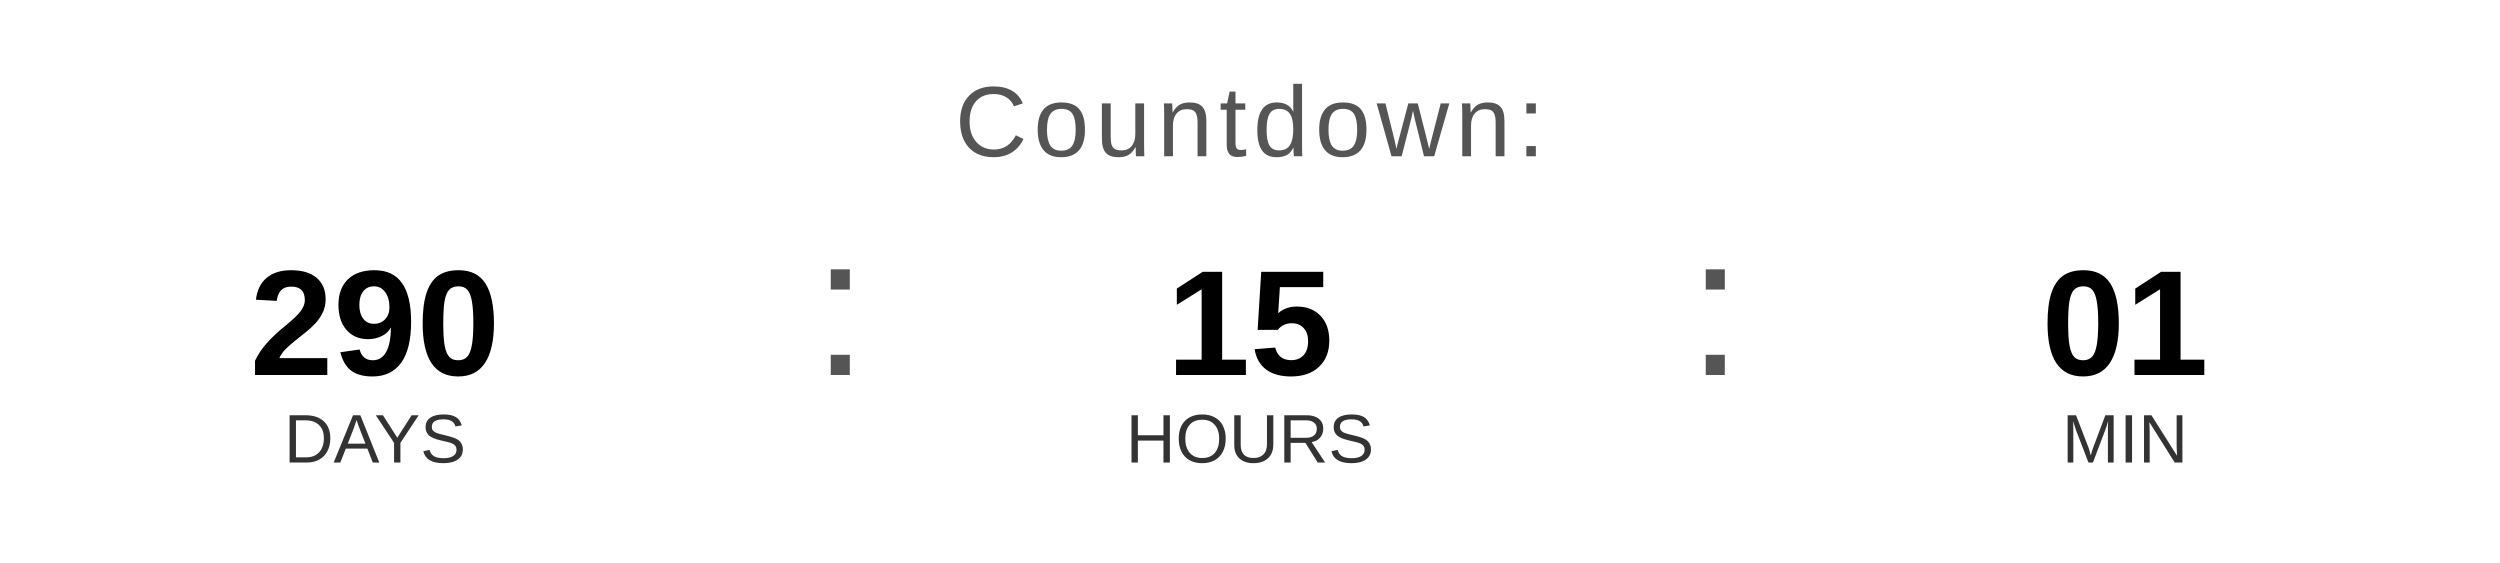
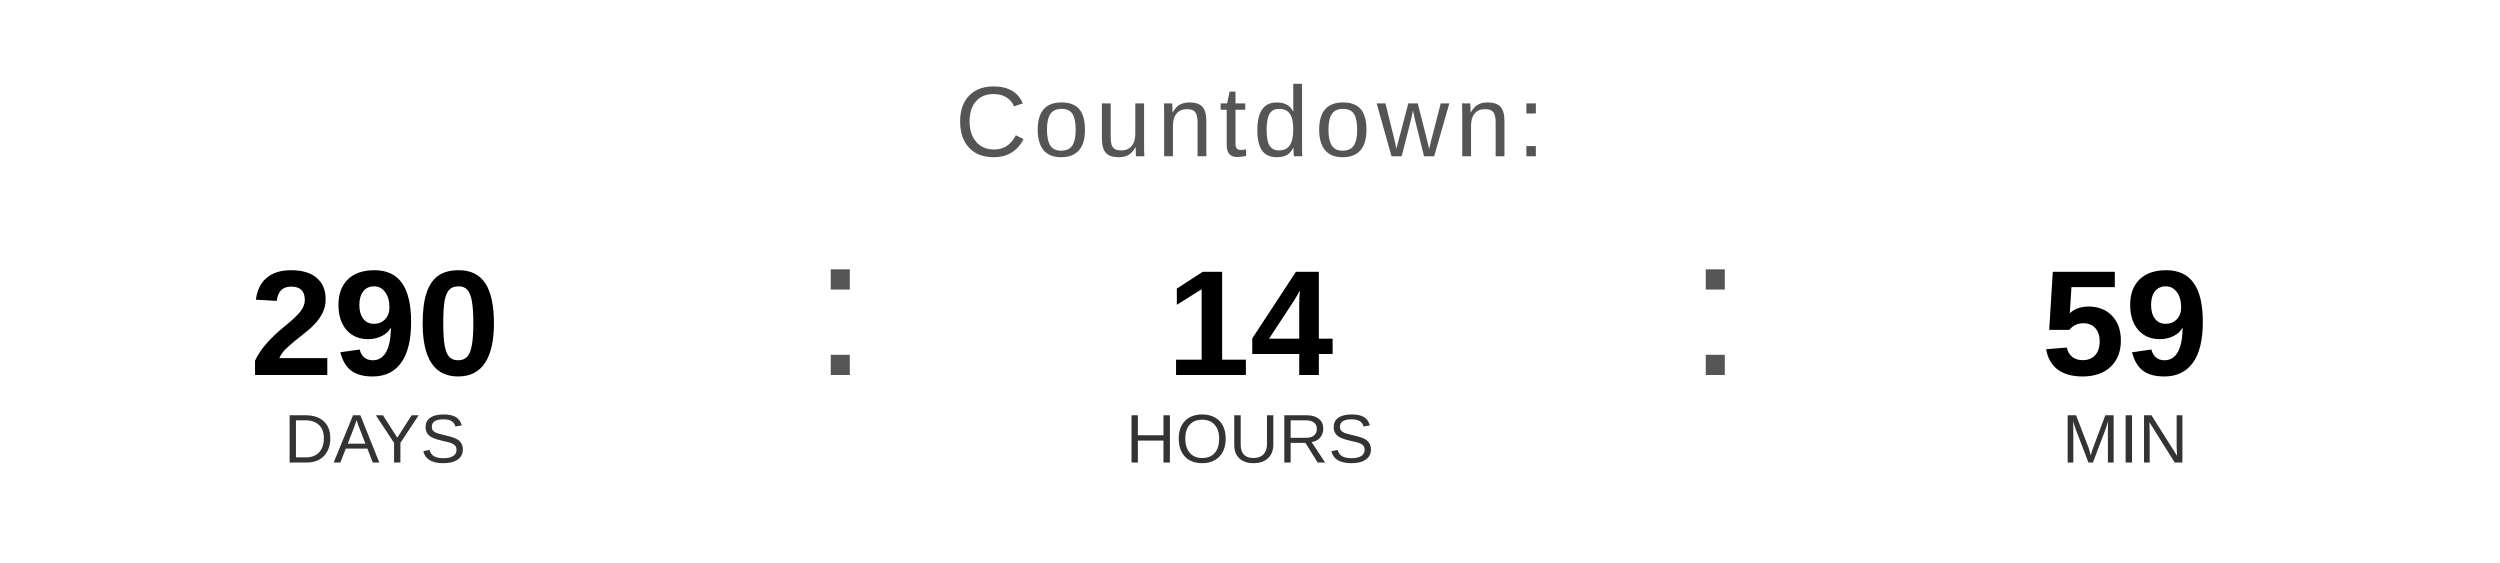
<svg xmlns="http://www.w3.org/2000/svg" width="400" height="90" viewBox="0 0 400 90">
  <text x="200" y="25" font-family="Arial, Helvetica, sans-serif" font-size="16" fill="#555555" text-anchor="middle" letter-spacing="1">
    Countdown:
  </text>
  <text x="60" y="60" font-family="Arial, Helvetica, sans-serif" font-size="24" font-weight="bold" fill="#000000" text-anchor="middle">290</text>
  <text x="60" y="74" font-family="Arial, Helvetica, sans-serif" font-size="11" fill="#333333" text-anchor="middle">DAYS</text>
  <text x="130" y="60" font-family="Arial, sans-serif" font-size="32" fill="#555555">:</text>
-   <text x="200" y="60" font-family="Arial, Helvetica, sans-serif" font-size="24" font-weight="bold" fill="#000000" text-anchor="middle">15</text>
+   <text x="200" y="60" font-family="Arial, Helvetica, sans-serif" font-size="24" font-weight="bold" fill="#000000" text-anchor="middle">14</text>
  <text x="200" y="74" font-family="Arial, Helvetica, sans-serif" font-size="11" fill="#333333" text-anchor="middle">HOURS</text>
  <text x="270" y="60" font-family="Arial, sans-serif" font-size="32" fill="#555555">:</text>
-   <text x="340" y="60" font-family="Arial, Helvetica, sans-serif" font-size="24" font-weight="bold" fill="#000000" text-anchor="middle">01</text>
+   <text x="340" y="60" font-family="Arial, Helvetica, sans-serif" font-size="24" font-weight="bold" fill="#000000" text-anchor="middle">59</text>
  <text x="340" y="74" font-family="Arial, Helvetica, sans-serif" font-size="11" fill="#333333" text-anchor="middle">MIN</text>
</svg>
